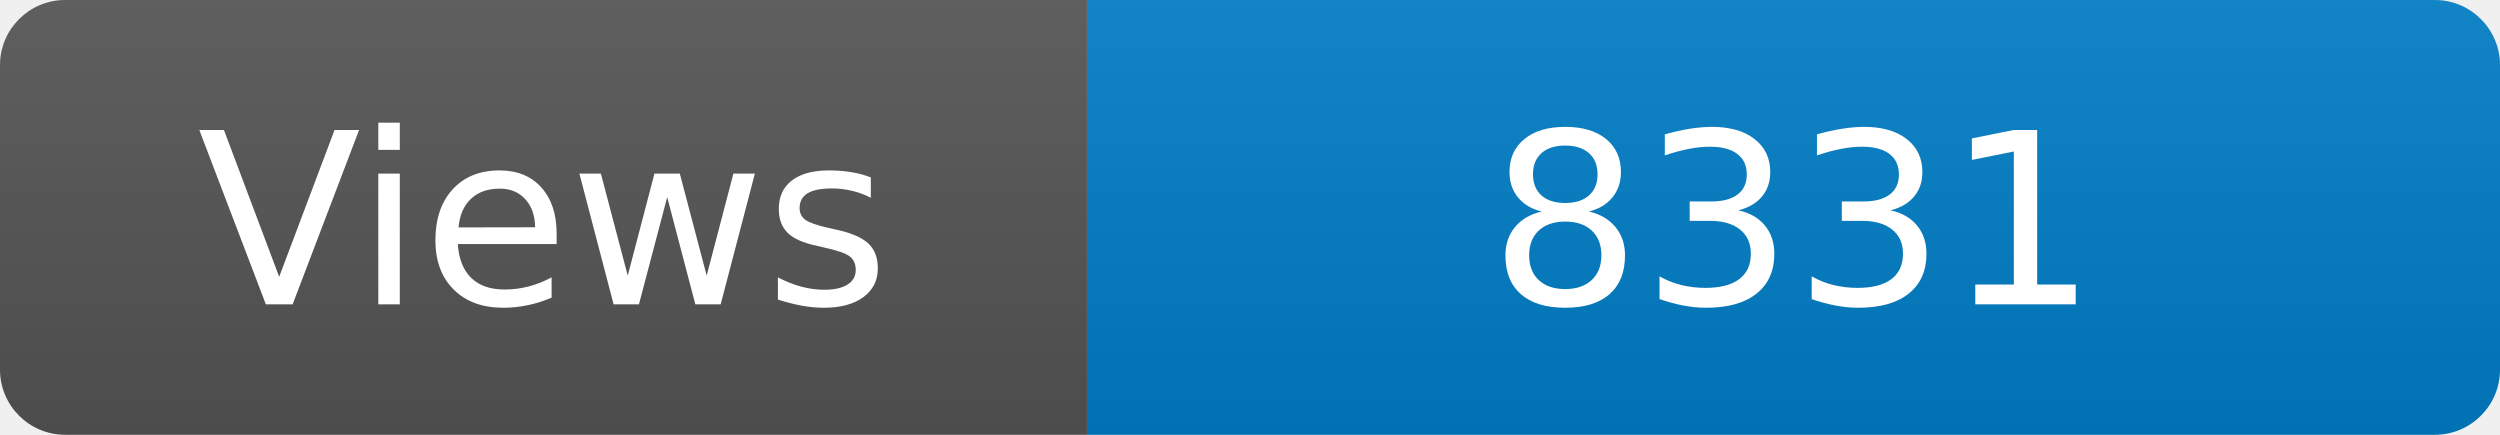
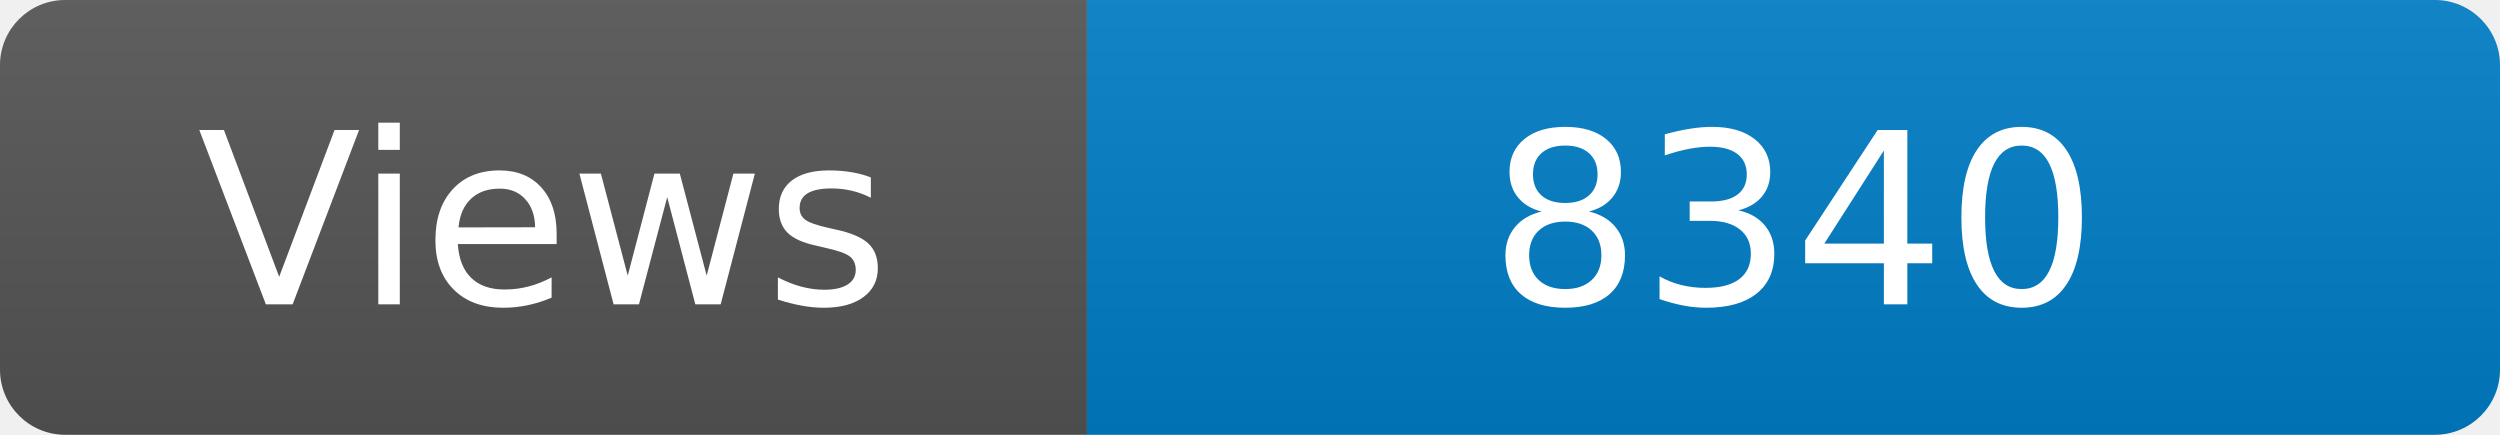
<svg xmlns="http://www.w3.org/2000/svg" width="115" height="20" role="img" aria-label="Maintained?: yes">
  <linearGradient id="s" x2="0" y2="100%">
    <stop offset="0" stop-color="#bbb" stop-opacity=".1" />
    <stop offset="1" stop-opacity=".1" />
  </linearGradient>
  <clipPath id="r">
    <rect width="115" height="20" rx="3" fill="#fff" />
  </clipPath>
  <g clip-path="url(#r)">
    <rect width="50" height="20" fill="#555" />
    <rect x="50" width="160" height="20" fill="#007ec6" />
    <rect width="115" height="20" fill="url(#s)" />
  </g>
  <g fill="#fff" text-anchor="middle" font-family="Verdana,Geneva,DejaVu Sans,sans-serif" font-size="110">
    <text x="250" y="140" transform="scale(.1)" fill="#fff">Views</text>
-     <text x="825" y="140" transform="scale(.1)" fill="#fff">8331</text>
+     <text x="825" y="140" transform="scale(.1)" fill="#fff">8340</text>
  </g>
</svg>
